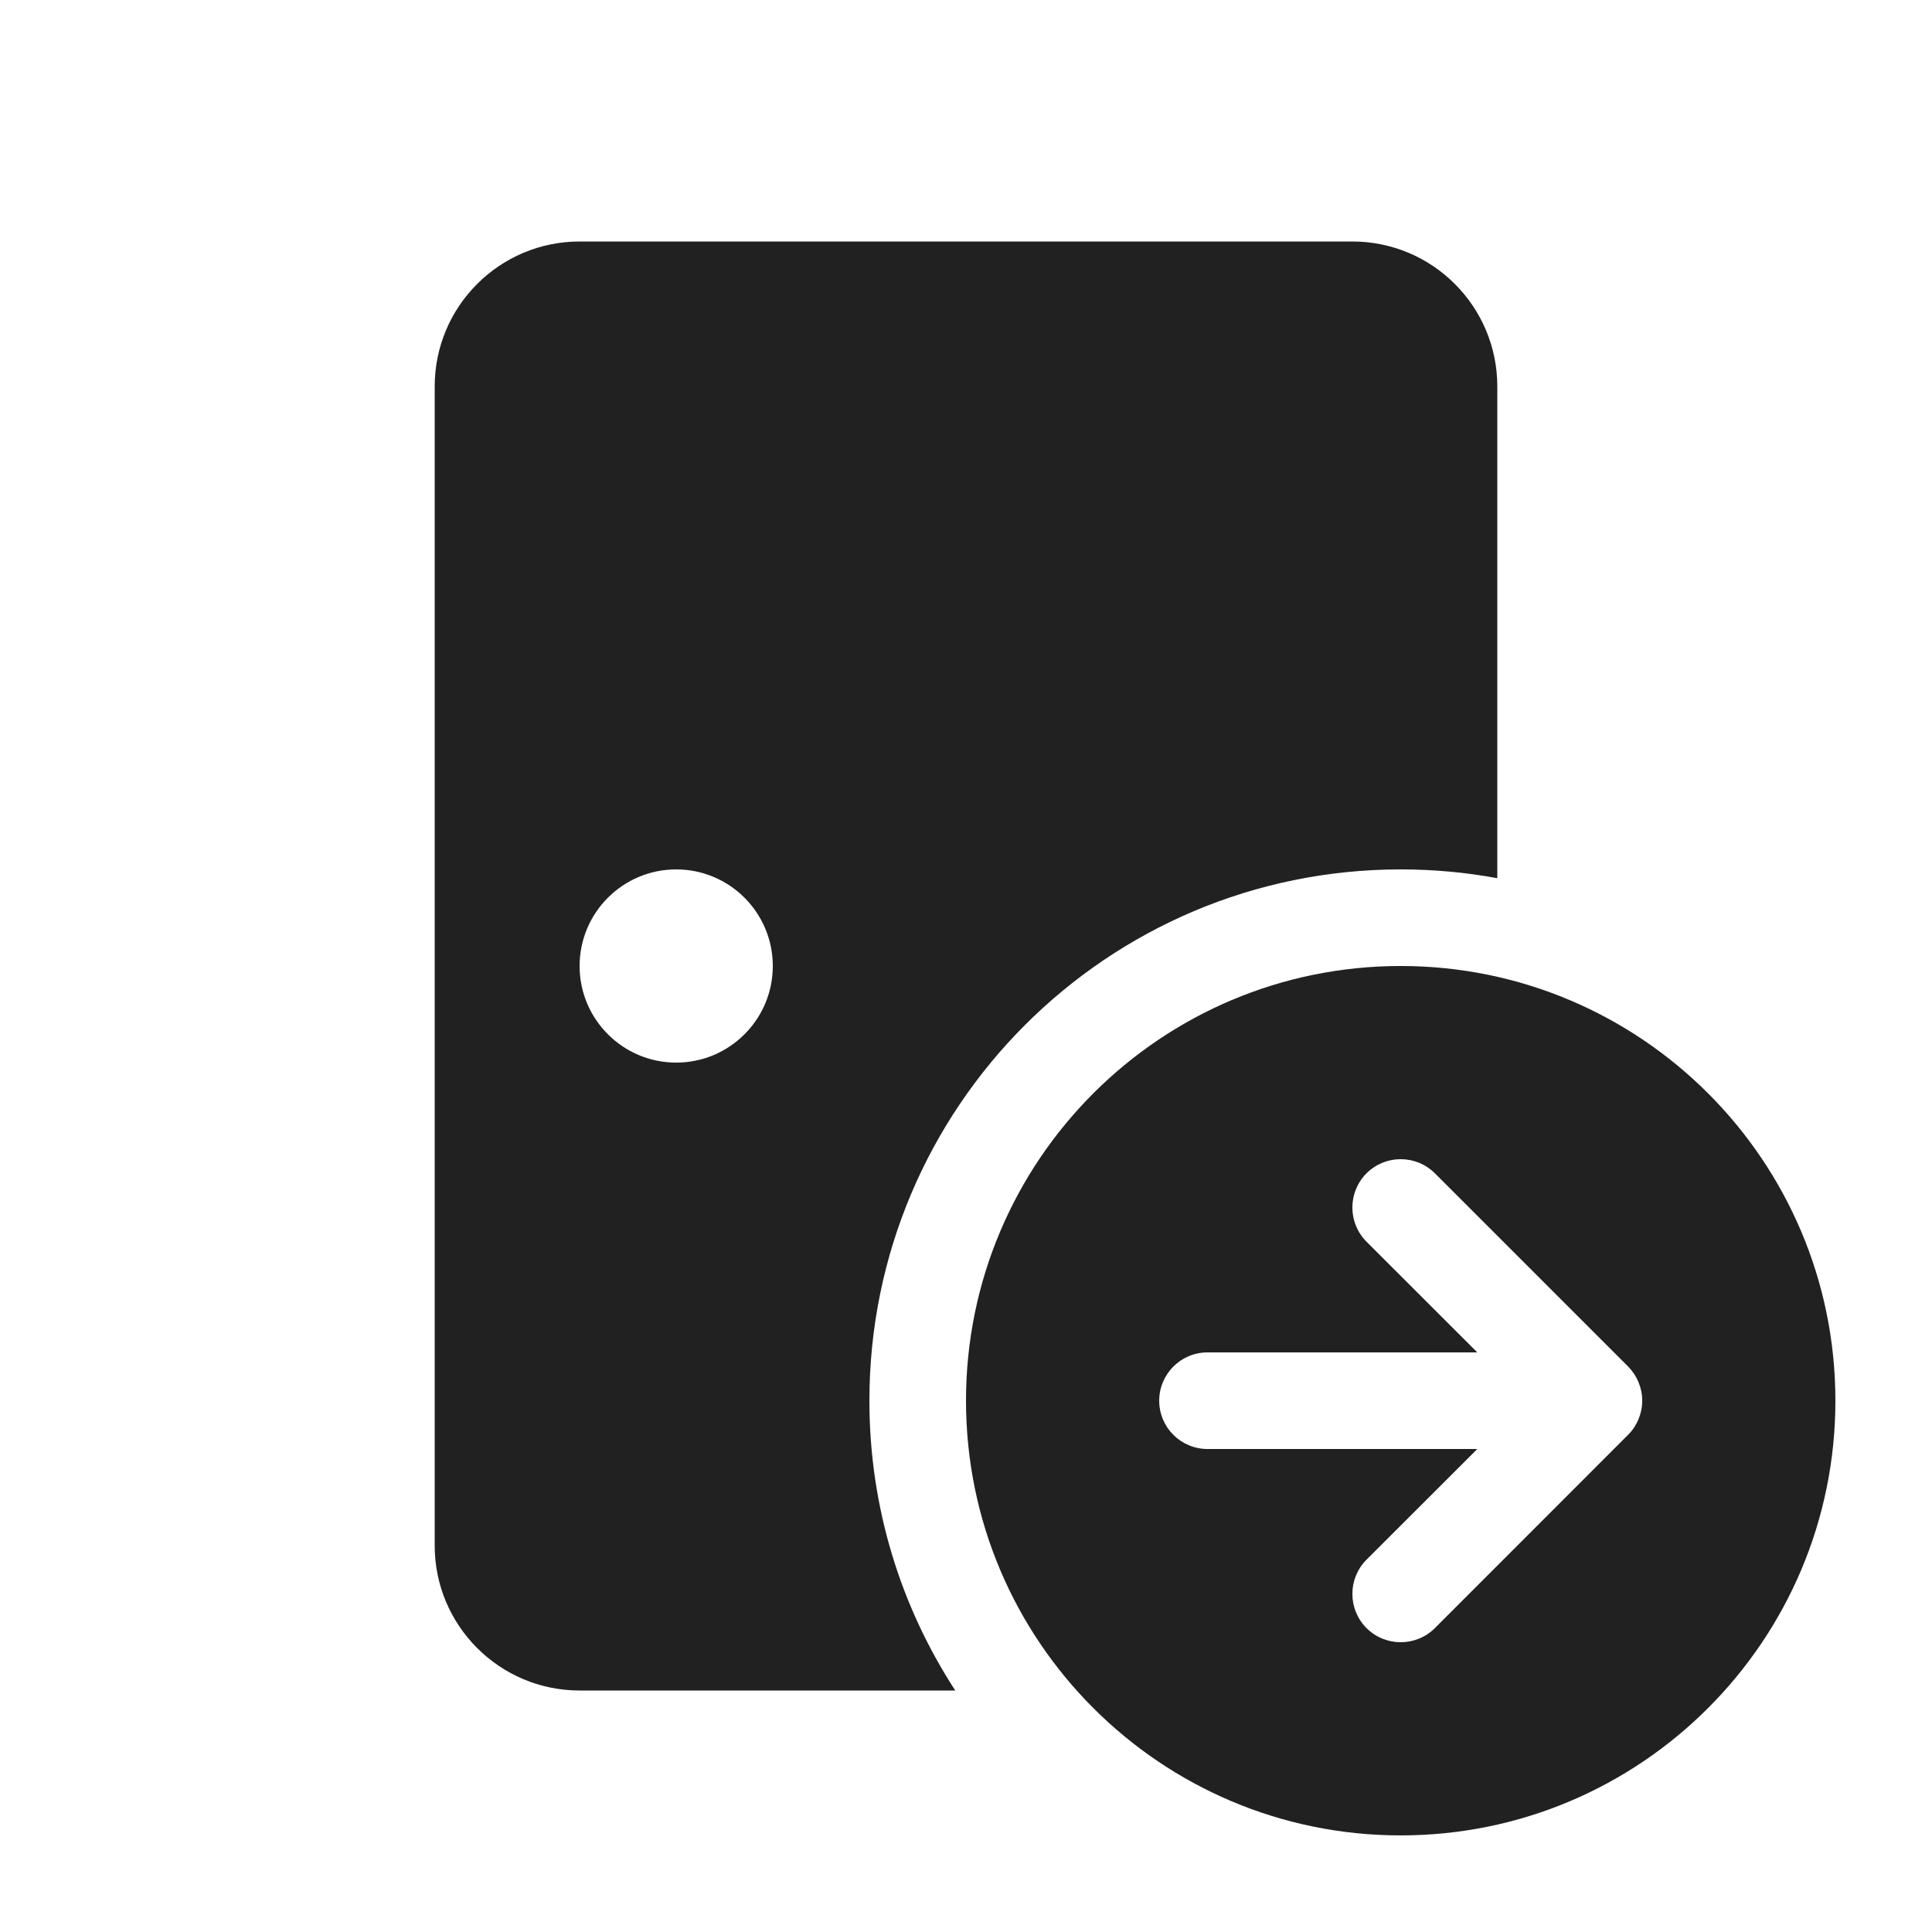
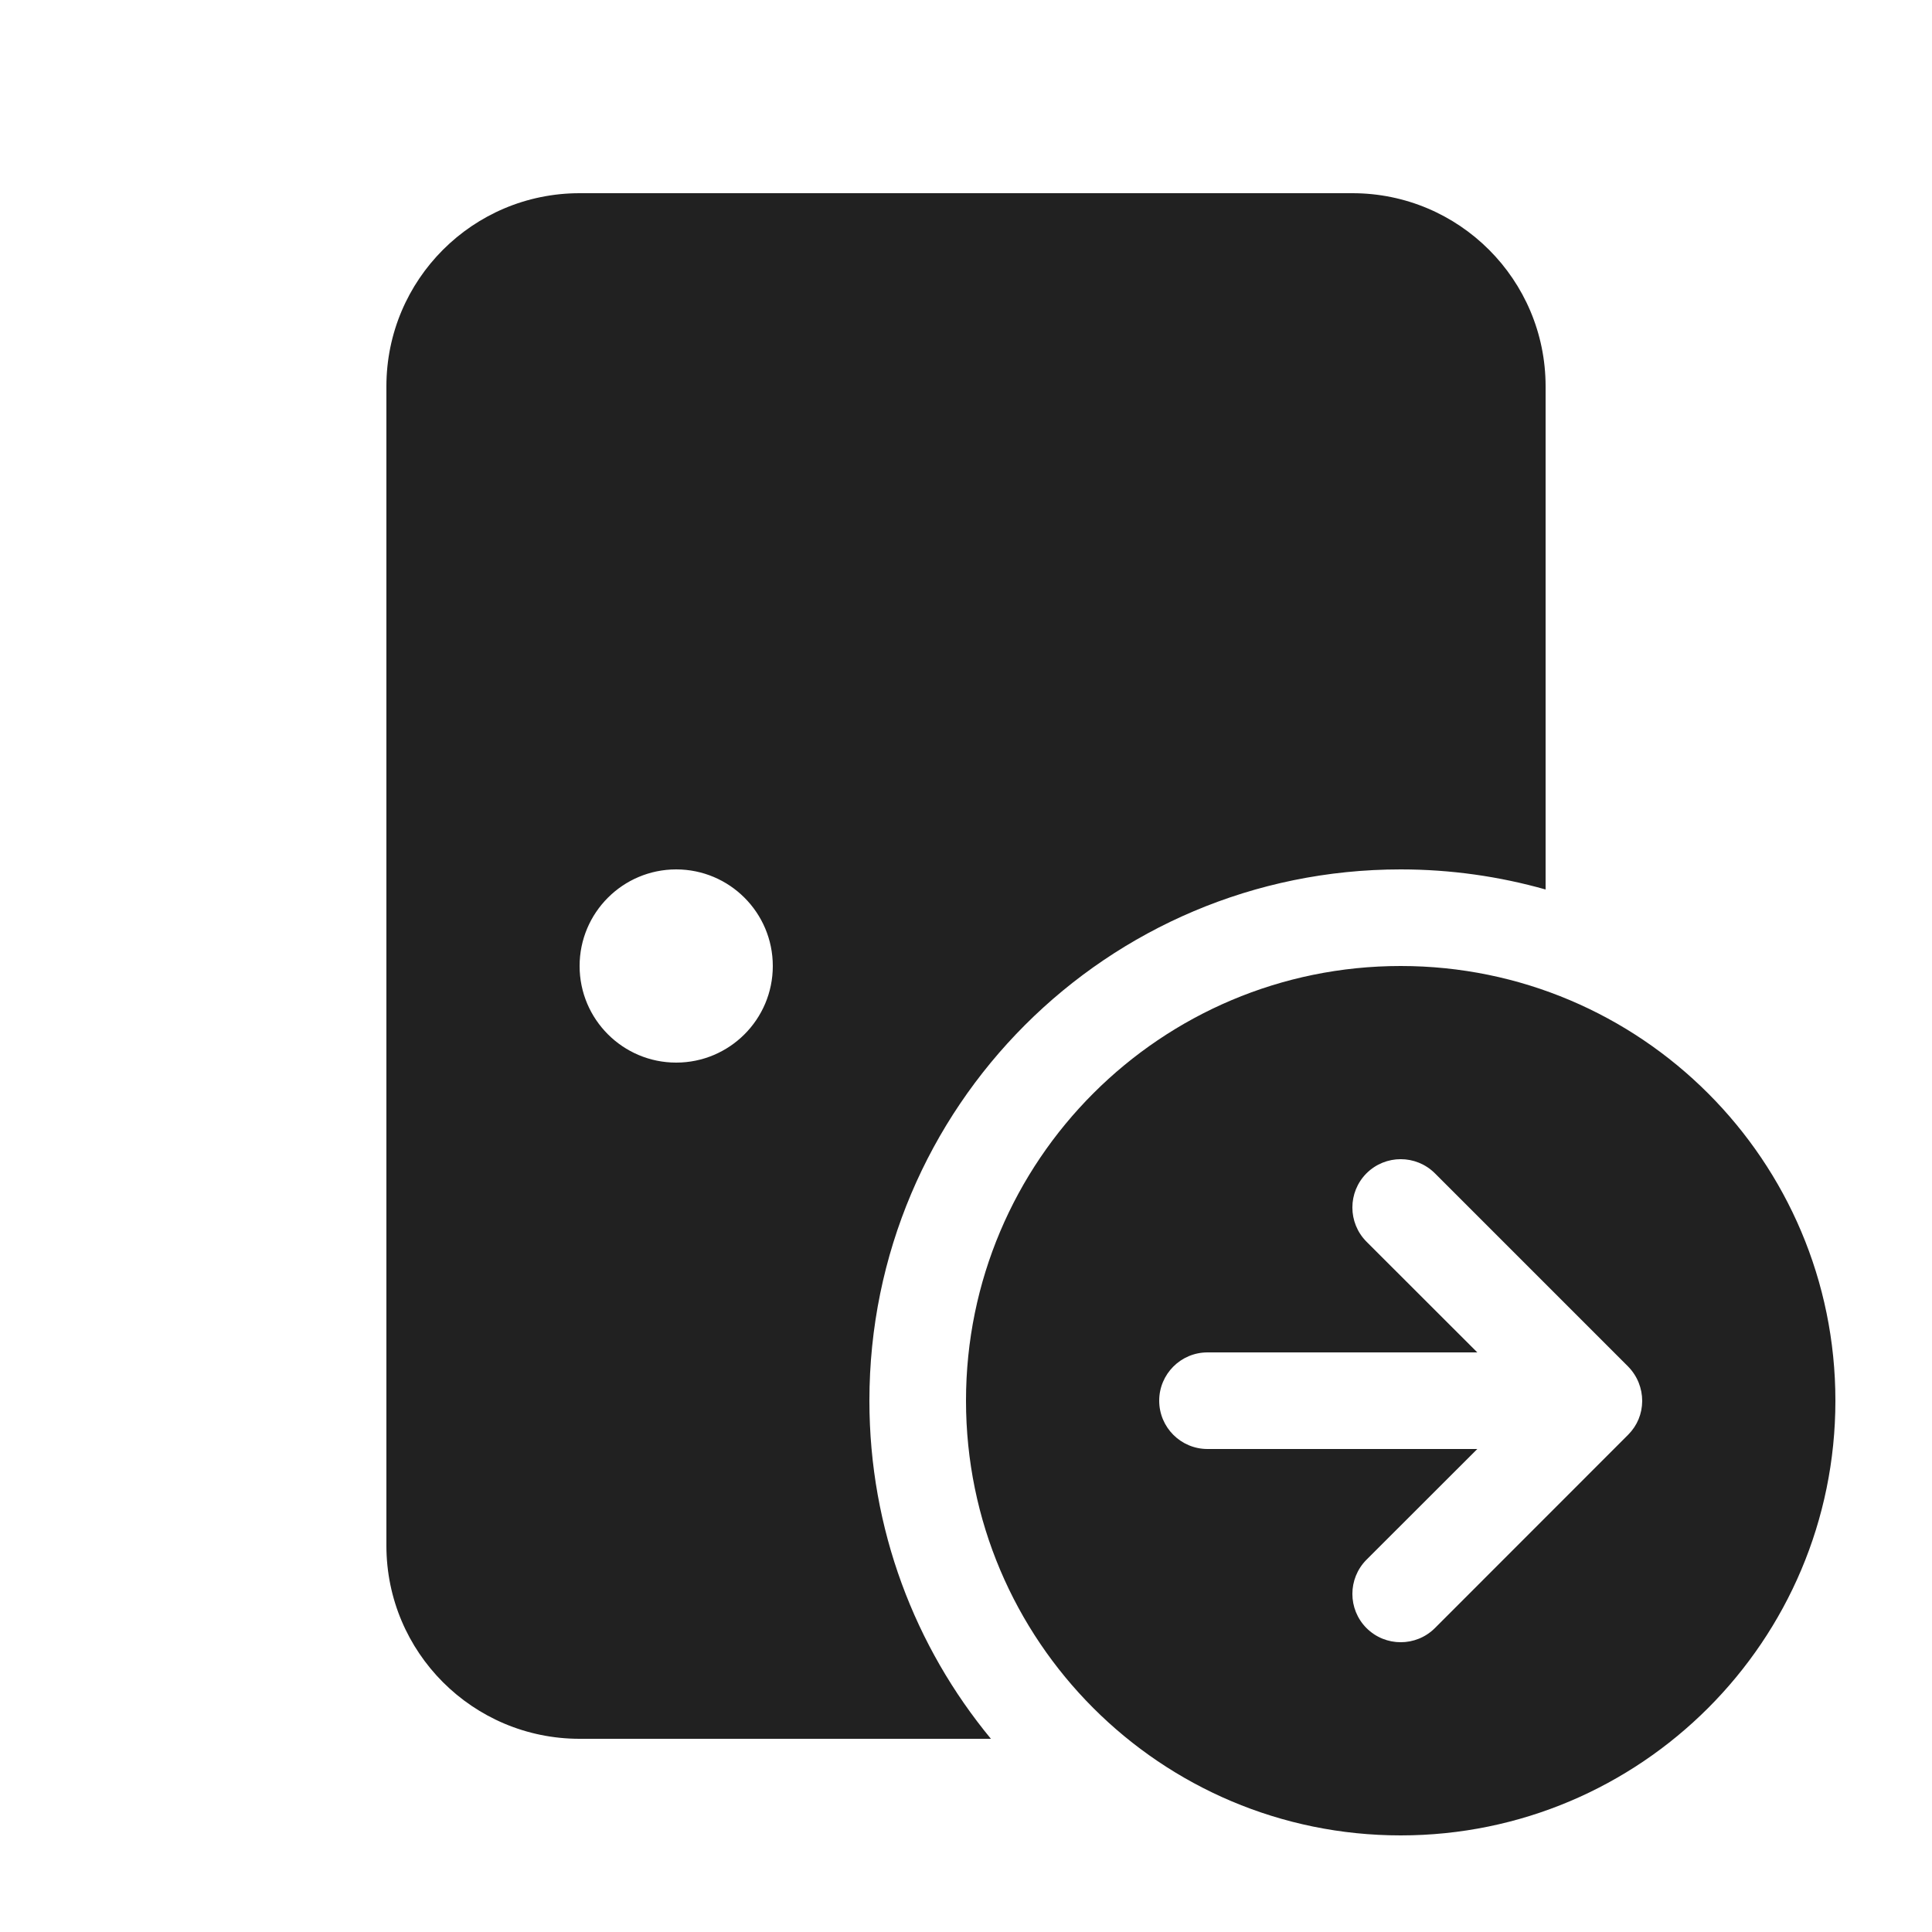
<svg xmlns="http://www.w3.org/2000/svg" width="20" height="20" viewBox="0 0 20 20" fill="none">
-   <path d="M6 2.5C5.172 2.5 4.5 3.172 4.5 4V16C4.5 16.828 5.172 17.5 6 17.5H9.889C9.327 16.637 9 15.607 9 14.5C9 11.462 11.462 9 14.5 9C14.841 9 15.176 9.031 15.5 9.091V4C15.5 3.172 14.828 2.5 14 2.5H6ZM8 10C8 10.552 7.552 11 7 11C6.448 11 6 10.552 6 10C6 9.448 6.448 9 7 9C7.552 9 8 9.448 8 10ZM14.5 19C16.985 19 19 16.985 19 14.5C19 12.015 16.985 10 14.5 10C12.015 10 10 12.015 10 14.5C10 16.985 12.015 19 14.5 19ZM14.854 16.854C14.658 17.049 14.342 17.049 14.146 16.854C13.951 16.658 13.951 16.342 14.146 16.146L15.293 15H12.5C12.224 15 12 14.776 12 14.5C12 14.224 12.224 14 12.5 14H15.293L14.146 12.854C13.951 12.658 13.951 12.342 14.146 12.146C14.342 11.951 14.658 11.951 14.854 12.146L16.854 14.146C16.901 14.194 16.938 14.25 16.962 14.309C16.986 14.367 17 14.43 17 14.497L17 14.5L17 14.503C17 14.57 16.986 14.633 16.962 14.691C16.938 14.749 16.903 14.804 16.856 14.851L16.853 14.854L14.854 16.854Z" fill="#212121" />
+   <path d="M14.5 10C16.985 10 19 12.015 19 14.5C19 16.985 16.985 19 14.5 19C12.015 19 10 16.985 10 14.5C10 12.015 12.015 10 14.5 10ZM14 2C15.105 2 16 2.895 16 4V9.208C15.523 9.073 15.02 9 14.5 9C11.462 9 9 11.462 9 14.5C9 15.83 9.472 17.049 10.258 18H6C4.895 18 4 17.105 4 16V4C4 2.895 4.895 2 6 2H14ZM14.854 12.146C14.658 11.951 14.342 11.951 14.146 12.146C13.951 12.342 13.951 12.658 14.146 12.854L15.293 14H12.5C12.224 14 12 14.224 12 14.5C12 14.776 12.224 15 12.5 15H15.293L14.146 16.146C13.951 16.342 13.951 16.658 14.146 16.854C14.342 17.049 14.658 17.049 14.854 16.854L16.855 14.852C16.949 14.757 16.999 14.636 17 14.503C17 14.373 16.951 14.245 16.854 14.146L14.854 12.146ZM7 9C6.448 9 6 9.448 6 10C6 10.552 6.448 11 7 11C7.552 11 8 10.552 8 10C8 9.448 7.552 9 7 9Z" fill="#212121" />
</svg>
